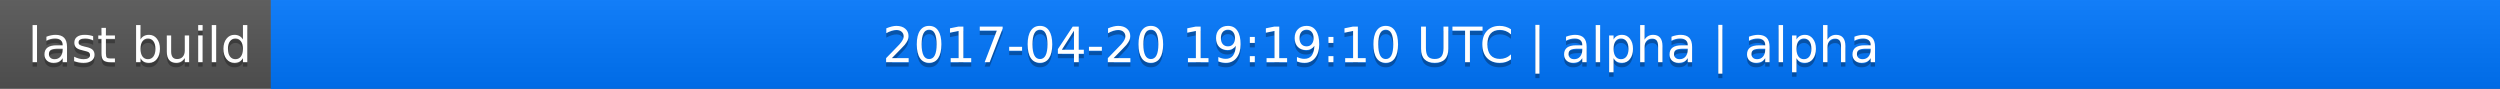
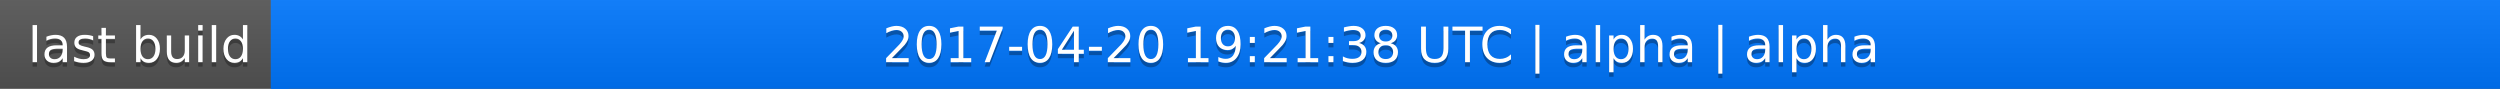
<svg xmlns="http://www.w3.org/2000/svg" width="563" height="20">
  <linearGradient id="a" x2="0" y2="100%">
    <stop offset="0" stop-color="#bbb" stop-opacity=".1" />
    <stop offset="1" stop-opacity=".1" />
  </linearGradient>
  <rect rx="0" width="563" height="20" fill="#555" />
  <rect rx="0" x="61" width="502" height="20" fill="#07f" />
  <path fill="#07f" d="M61 0h4v20h-4z" />
  <rect rx="0" width="563" height="20" fill="url(#a)" />
  <g fill="#fff" text-anchor="middle" font-family="DejaVu Sans,Verdana,Geneva,sans-serif" font-size="11">
    <text x="31.5" y="15" fill="#010101" fill-opacity=".3">last build</text>
    <text x="31.5" y="14">last build</text>
-     <text x="311" y="15" fill="#010101" fill-opacity=".3">2017-04-20 19:19:10 UTC | alpha | alpha</text>
-     <text x="311" y="14">2017-04-20 19:19:10 UTC | alpha | alpha</text>
+     <text x="311" y="15" fill="#010101" fill-opacity=".3">2017-04-20 19:21:38 UTC | alpha | alpha</text>
+     <text x="311" y="14">2017-04-20 19:21:38 UTC | alpha | alpha</text>
  </g>
</svg>
